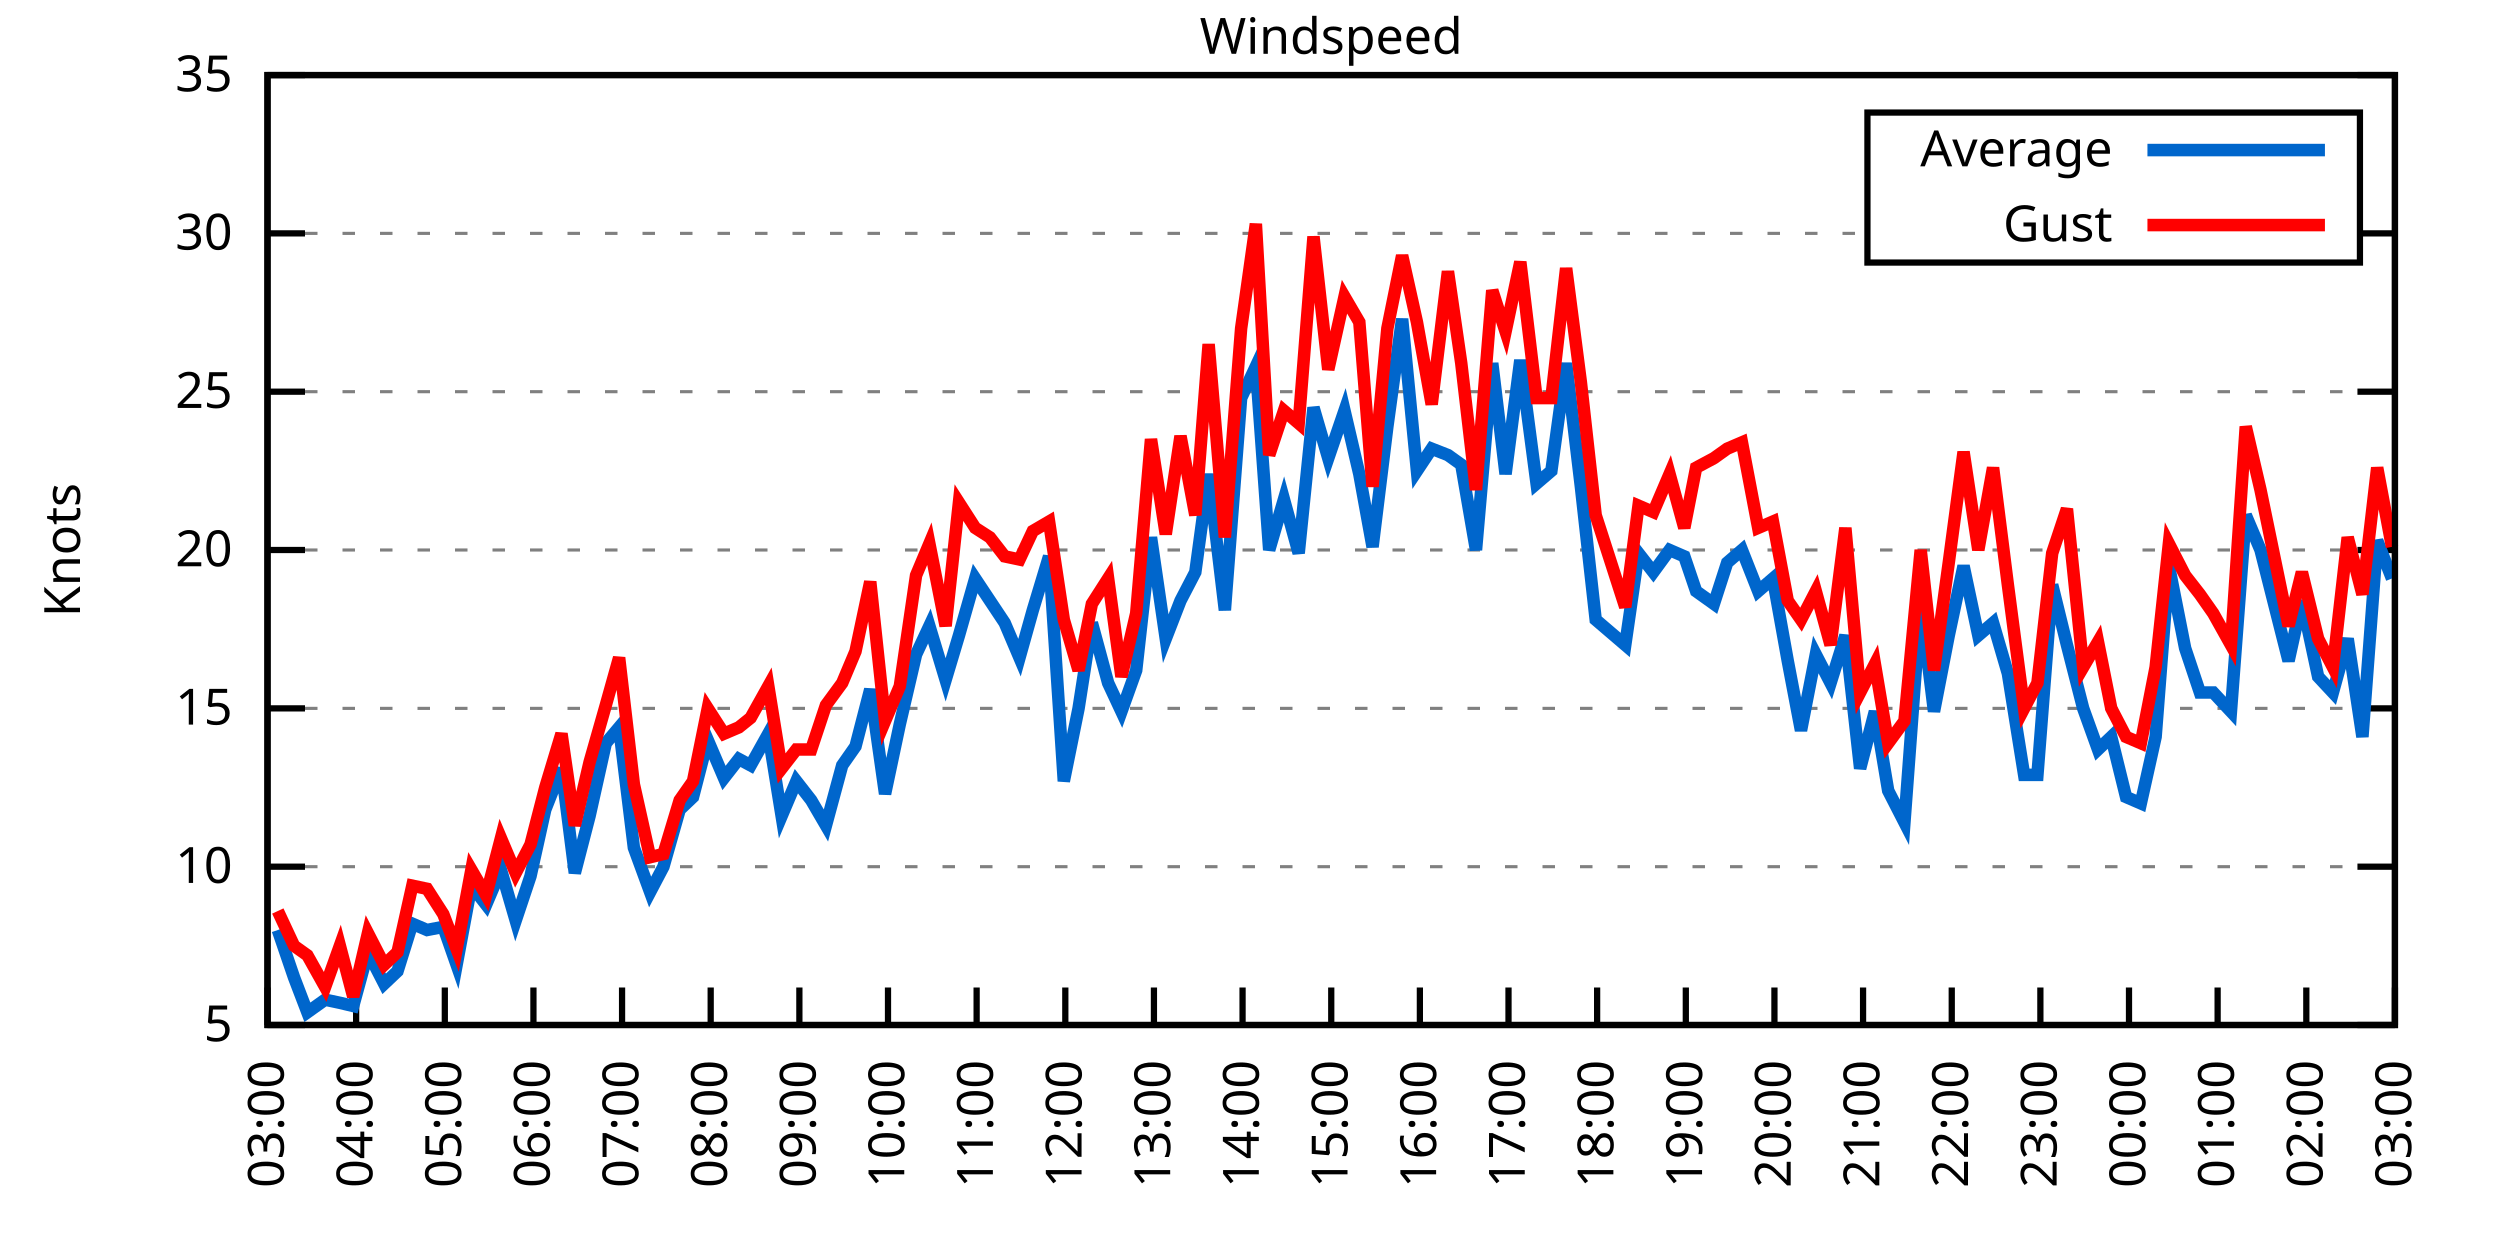
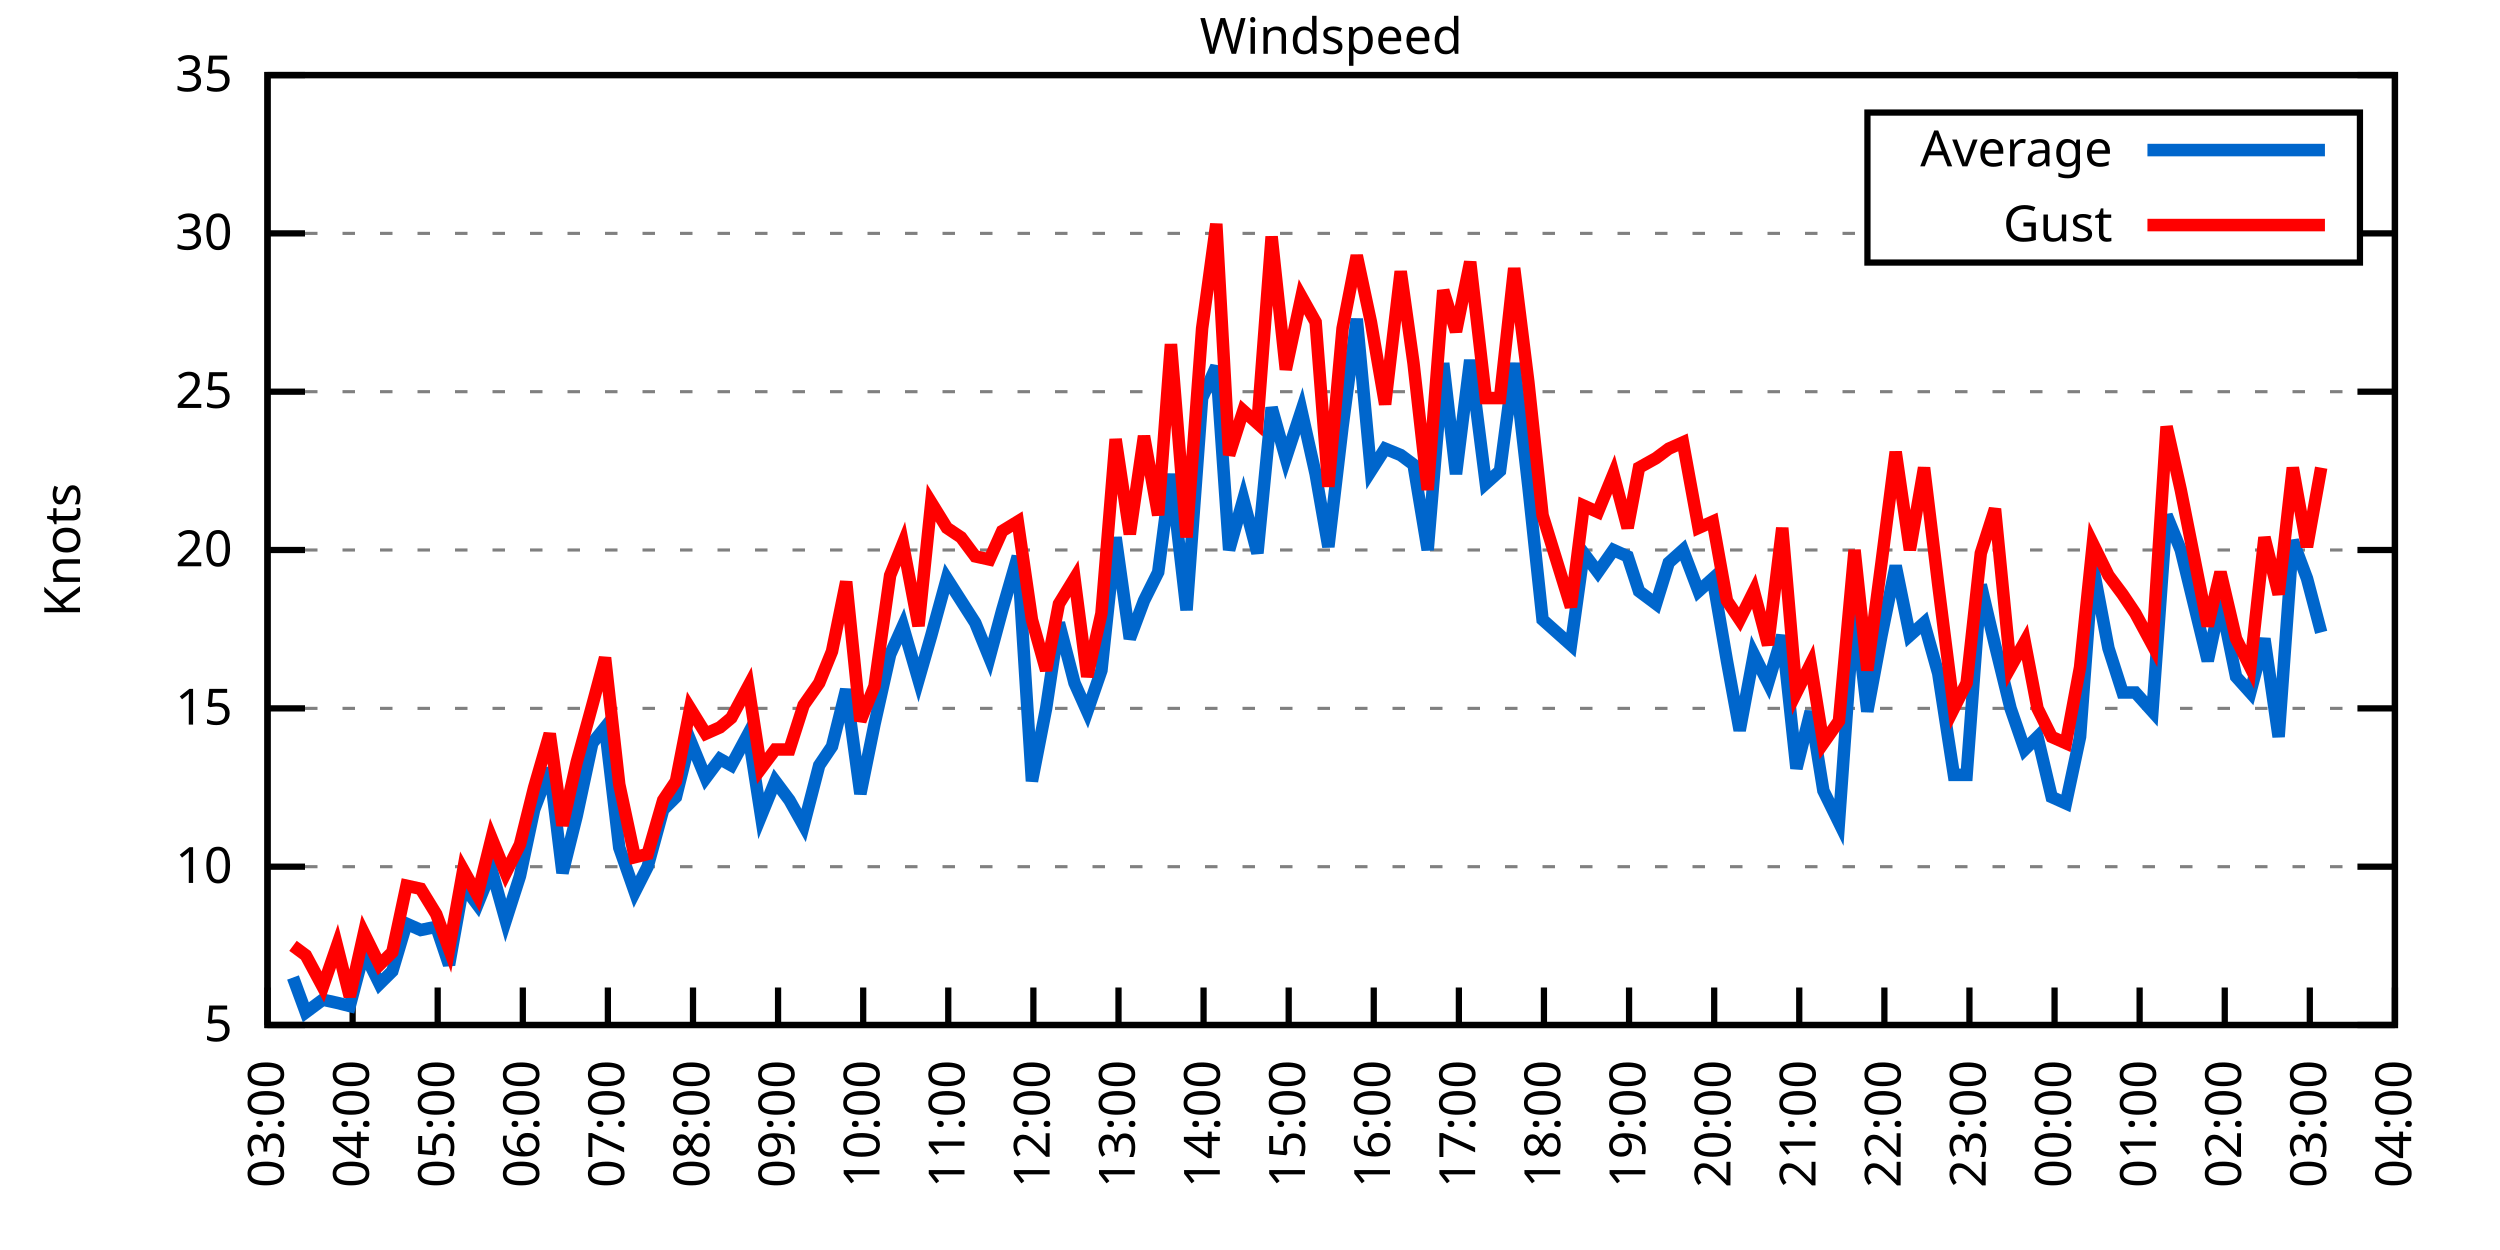
<svg xmlns="http://www.w3.org/2000/svg" xmlns:xlink="http://www.w3.org/1999/xlink" width="400" height="200" viewBox="0 0 400 200">
  <g id="gnuplot_canvas">
    <rect x="0" y="0" width="400" height="200" fill="none" />
    <defs>
      <circle id="gpDot" r="0.5" stroke-width="0.5" stroke="currentColor" />
      <path id="gpPt0" stroke-width="0.333" stroke="currentColor" d="M-1,0 h2 M0,-1 v2" />
      <path id="gpPt1" stroke-width="0.333" stroke="currentColor" d="M-1,-1 L1,1 M1,-1 L-1,1" />
      <path id="gpPt2" stroke-width="0.333" stroke="currentColor" d="M-1,0 L1,0 M0,-1 L0,1 M-1,-1 L1,1 M-1,1 L1,-1" />
      <rect id="gpPt3" stroke-width="0.333" stroke="currentColor" x="-1" y="-1" width="2" height="2" />
      <rect id="gpPt4" stroke-width="0.333" stroke="currentColor" fill="currentColor" x="-1" y="-1" width="2" height="2" />
      <circle id="gpPt5" stroke-width="0.333" stroke="currentColor" cx="0" cy="0" r="1" />
      <use xlink:href="#gpPt5" id="gpPt6" fill="currentColor" stroke="none" />
      <path id="gpPt7" stroke-width="0.333" stroke="currentColor" d="M0,-1.33 L-1.33,0.67 L1.33,0.67 z" />
      <use xlink:href="#gpPt7" id="gpPt8" fill="currentColor" stroke="none" />
      <use xlink:href="#gpPt7" id="gpPt9" stroke="currentColor" transform="rotate(180)" />
      <use xlink:href="#gpPt9" id="gpPt10" fill="currentColor" stroke="none" />
      <use xlink:href="#gpPt3" id="gpPt11" stroke="currentColor" transform="rotate(45)" />
      <use xlink:href="#gpPt11" id="gpPt12" fill="currentColor" stroke="none" />
      <path id="gpPt13" stroke-width="0.333" stroke="currentColor" d="M0,1.330 L1.265,0.411 L0.782,-1.067 L-0.782,-1.076 L-1.265,0.411 z" />
      <use xlink:href="#gpPt13" id="gpPt14" fill="currentColor" stroke="none" />
      <filter id="textbox" filterUnits="objectBoundingBox" x="0" y="0" height="1" width="1">
        <feFlood flood-color="white" flood-opacity="1" result="bgnd" />
        <feComposite in="SourceGraphic" in2="bgnd" operator="atop" />
      </filter>
      <filter id="greybox" filterUnits="objectBoundingBox" x="0" y="0" height="1" width="1">
        <feFlood flood-color="lightgrey" flood-opacity="1" result="grey" />
        <feComposite in="SourceGraphic" in2="grey" operator="atop" />
      </filter>
    </defs>
    <g fill="none" color="white" stroke="currentColor" stroke-width="1.00" stroke-linecap="butt" stroke-linejoin="miter">
</g>
    <g fill="none" color="black" stroke="currentColor" stroke-width="1.00" stroke-linecap="butt" stroke-linejoin="miter">
      <g stroke="none" shape-rendering="crispEdges">
        <polygon fill="rgb(255, 255, 255)" points="42.80,164.00 383.18,164.00 383.18,12.02 42.80,12.02 " />
      </g>
    </g>
    <g fill="none" color="black" stroke="currentColor" stroke-width="1.00" stroke-linecap="butt" stroke-linejoin="miter">
</g>
    <g fill="none" color="black" stroke="black" stroke-width="0.50" stroke-linecap="butt" stroke-linejoin="miter">
</g>
    <g fill="none" color="gray" stroke="currentColor" stroke-width="0.50" stroke-linecap="butt" stroke-linejoin="miter">
      <path stroke="gray" stroke-dasharray="2,4" class="gridline" d="M42.80,164.00 L383.19,164.00  " />
    </g>
    <g fill="none" color="gray" stroke="gray" stroke-width="1.00" stroke-linecap="butt" stroke-linejoin="miter">
</g>
    <g fill="none" color="black" stroke="currentColor" stroke-width="1.00" stroke-linecap="butt" stroke-linejoin="miter">
      <path stroke="black" d="M42.80,164.00 L48.80,164.00 M383.19,164.00 L377.19,164.00  " />
      <g transform="translate(37.20,166.60)" stroke="none" fill="black" font-family="Sans" font-size="8.00" text-anchor="end">
        <text>
          <tspan font-family="Sans"> 5</tspan>
        </text>
      </g>
    </g>
    <g fill="none" color="black" stroke="currentColor" stroke-width="1.00" stroke-linecap="butt" stroke-linejoin="miter">
</g>
    <g fill="none" color="black" stroke="black" stroke-width="0.50" stroke-linecap="butt" stroke-linejoin="miter">
</g>
    <g fill="none" color="gray" stroke="currentColor" stroke-width="0.50" stroke-linecap="butt" stroke-linejoin="miter">
      <path stroke="gray" stroke-dasharray="2,4" class="gridline" d="M42.80,138.67 L383.19,138.67  " />
    </g>
    <g fill="none" color="gray" stroke="gray" stroke-width="1.00" stroke-linecap="butt" stroke-linejoin="miter">
</g>
    <g fill="none" color="black" stroke="currentColor" stroke-width="1.00" stroke-linecap="butt" stroke-linejoin="miter">
      <path stroke="black" d="M42.80,138.67 L48.80,138.67 M383.19,138.67 L377.19,138.67  " />
      <g transform="translate(37.20,141.27)" stroke="none" fill="black" font-family="Sans" font-size="8.00" text-anchor="end">
        <text>
          <tspan font-family="Sans"> 10</tspan>
        </text>
      </g>
    </g>
    <g fill="none" color="black" stroke="currentColor" stroke-width="1.00" stroke-linecap="butt" stroke-linejoin="miter">
</g>
    <g fill="none" color="black" stroke="black" stroke-width="0.50" stroke-linecap="butt" stroke-linejoin="miter">
</g>
    <g fill="none" color="gray" stroke="currentColor" stroke-width="0.50" stroke-linecap="butt" stroke-linejoin="miter">
      <path stroke="gray" stroke-dasharray="2,4" class="gridline" d="M42.80,113.34 L383.19,113.34  " />
    </g>
    <g fill="none" color="gray" stroke="gray" stroke-width="1.00" stroke-linecap="butt" stroke-linejoin="miter">
</g>
    <g fill="none" color="black" stroke="currentColor" stroke-width="1.00" stroke-linecap="butt" stroke-linejoin="miter">
      <path stroke="black" d="M42.80,113.34 L48.80,113.34 M383.19,113.34 L377.19,113.34  " />
      <g transform="translate(37.20,115.94)" stroke="none" fill="black" font-family="Sans" font-size="8.00" text-anchor="end">
        <text>
          <tspan font-family="Sans"> 15</tspan>
        </text>
      </g>
    </g>
    <g fill="none" color="black" stroke="currentColor" stroke-width="1.00" stroke-linecap="butt" stroke-linejoin="miter">
</g>
    <g fill="none" color="black" stroke="black" stroke-width="0.50" stroke-linecap="butt" stroke-linejoin="miter">
</g>
    <g fill="none" color="gray" stroke="currentColor" stroke-width="0.50" stroke-linecap="butt" stroke-linejoin="miter">
      <path stroke="gray" stroke-dasharray="2,4" class="gridline" d="M42.80,88.00 L383.19,88.00  " />
    </g>
    <g fill="none" color="gray" stroke="gray" stroke-width="1.00" stroke-linecap="butt" stroke-linejoin="miter">
</g>
    <g fill="none" color="black" stroke="currentColor" stroke-width="1.00" stroke-linecap="butt" stroke-linejoin="miter">
      <path stroke="black" d="M42.80,88.00 L48.80,88.00 M383.19,88.00 L377.19,88.00  " />
      <g transform="translate(37.20,90.60)" stroke="none" fill="black" font-family="Sans" font-size="8.00" text-anchor="end">
        <text>
          <tspan font-family="Sans"> 20</tspan>
        </text>
      </g>
    </g>
    <g fill="none" color="black" stroke="currentColor" stroke-width="1.00" stroke-linecap="butt" stroke-linejoin="miter">
</g>
    <g fill="none" color="black" stroke="black" stroke-width="0.50" stroke-linecap="butt" stroke-linejoin="miter">
</g>
    <g fill="none" color="gray" stroke="currentColor" stroke-width="0.50" stroke-linecap="butt" stroke-linejoin="miter">
      <path stroke="gray" stroke-dasharray="2,4" class="gridline" d="M42.80,62.67 L383.19,62.67  " />
    </g>
    <g fill="none" color="gray" stroke="gray" stroke-width="1.00" stroke-linecap="butt" stroke-linejoin="miter">
</g>
    <g fill="none" color="black" stroke="currentColor" stroke-width="1.00" stroke-linecap="butt" stroke-linejoin="miter">
      <path stroke="black" d="M42.80,62.67 L48.80,62.67 M383.19,62.67 L377.19,62.67  " />
      <g transform="translate(37.20,65.27)" stroke="none" fill="black" font-family="Sans" font-size="8.00" text-anchor="end">
        <text>
          <tspan font-family="Sans"> 25</tspan>
        </text>
      </g>
    </g>
    <g fill="none" color="black" stroke="currentColor" stroke-width="1.00" stroke-linecap="butt" stroke-linejoin="miter">
</g>
    <g fill="none" color="black" stroke="black" stroke-width="0.50" stroke-linecap="butt" stroke-linejoin="miter">
</g>
    <g fill="none" color="gray" stroke="currentColor" stroke-width="0.50" stroke-linecap="butt" stroke-linejoin="miter">
      <path stroke="gray" stroke-dasharray="2,4" class="gridline" d="M42.80,37.34 L298.79,37.34 M377.59,37.34 L383.19,37.34  " />
    </g>
    <g fill="none" color="gray" stroke="gray" stroke-width="1.00" stroke-linecap="butt" stroke-linejoin="miter">
</g>
    <g fill="none" color="black" stroke="currentColor" stroke-width="1.00" stroke-linecap="butt" stroke-linejoin="miter">
      <path stroke="black" d="M42.80,37.34 L48.80,37.34 M383.19,37.34 L377.19,37.34  " />
      <g transform="translate(37.20,39.94)" stroke="none" fill="black" font-family="Sans" font-size="8.00" text-anchor="end">
        <text>
          <tspan font-family="Sans"> 30</tspan>
        </text>
      </g>
    </g>
    <g fill="none" color="black" stroke="currentColor" stroke-width="1.00" stroke-linecap="butt" stroke-linejoin="miter">
</g>
    <g fill="none" color="black" stroke="black" stroke-width="0.50" stroke-linecap="butt" stroke-linejoin="miter">
</g>
    <g fill="none" color="gray" stroke="currentColor" stroke-width="0.50" stroke-linecap="butt" stroke-linejoin="miter">
      <path stroke="gray" stroke-dasharray="2,4" class="gridline" d="M42.80,12.01 L383.19,12.01  " />
    </g>
    <g fill="none" color="gray" stroke="gray" stroke-width="1.00" stroke-linecap="butt" stroke-linejoin="miter">
</g>
    <g fill="none" color="black" stroke="currentColor" stroke-width="1.00" stroke-linecap="butt" stroke-linejoin="miter">
      <path stroke="black" d="M42.80,12.01 L48.80,12.01 M383.19,12.01 L377.19,12.01  " />
      <g transform="translate(37.20,14.61)" stroke="none" fill="black" font-family="Sans" font-size="8.00" text-anchor="end">
        <text>
          <tspan font-family="Sans"> 35</tspan>
        </text>
      </g>
    </g>
    <g fill="none" color="black" stroke="currentColor" stroke-width="1.00" stroke-linecap="butt" stroke-linejoin="miter">
      <path stroke="black" d="M42.80,164.00 L42.80,158.00  " />
      <g transform="translate(45.40,169.60) rotate(270.00)" stroke="none" fill="black" font-family="Sans" font-size="8.00" text-anchor="end">
        <text>
          <tspan font-family="Sans">03:00</tspan>
        </text>
      </g>
    </g>
    <g fill="none" color="black" stroke="currentColor" stroke-width="1.00" stroke-linecap="butt" stroke-linejoin="miter">
-       <path stroke="black" d="M56.98,164.00 L56.98,158.00  " />
-       <g transform="translate(59.58,169.60) rotate(270.00)" stroke="none" fill="black" font-family="Sans" font-size="8.00" text-anchor="end">
+       <path stroke="black" d="M56.42,164.00 L56.42,158.00  " />
+       <g transform="translate(59.02,169.60) rotate(270.00)" stroke="none" fill="black" font-family="Sans" font-size="8.00" text-anchor="end">
        <text>
          <tspan font-family="Sans">04:00</tspan>
        </text>
      </g>
    </g>
    <g fill="none" color="black" stroke="currentColor" stroke-width="1.00" stroke-linecap="butt" stroke-linejoin="miter">
-       <path stroke="black" d="M71.17,164.00 L71.17,158.00  " />
-       <g transform="translate(73.77,169.60) rotate(270.00)" stroke="none" fill="black" font-family="Sans" font-size="8.00" text-anchor="end">
+       <path stroke="black" d="M70.03,164.00 L70.03,158.00  " />
+       <g transform="translate(72.63,169.60) rotate(270.00)" stroke="none" fill="black" font-family="Sans" font-size="8.00" text-anchor="end">
        <text>
          <tspan font-family="Sans">05:00</tspan>
        </text>
      </g>
    </g>
    <g fill="none" color="black" stroke="currentColor" stroke-width="1.00" stroke-linecap="butt" stroke-linejoin="miter">
-       <path stroke="black" d="M85.35,164.00 L85.35,158.00  " />
-       <g transform="translate(87.95,169.60) rotate(270.00)" stroke="none" fill="black" font-family="Sans" font-size="8.00" text-anchor="end">
+       <path stroke="black" d="M83.65,164.00 L83.65,158.00  " />
+       <g transform="translate(86.25,169.60) rotate(270.00)" stroke="none" fill="black" font-family="Sans" font-size="8.00" text-anchor="end">
        <text>
          <tspan font-family="Sans">06:00</tspan>
        </text>
      </g>
    </g>
    <g fill="none" color="black" stroke="currentColor" stroke-width="1.00" stroke-linecap="butt" stroke-linejoin="miter">
-       <path stroke="black" d="M99.53,164.00 L99.53,158.00  " />
-       <g transform="translate(102.13,169.60) rotate(270.00)" stroke="none" fill="black" font-family="Sans" font-size="8.00" text-anchor="end">
+       <path stroke="black" d="M97.26,164.00 L97.26,158.00  " />
+       <g transform="translate(99.86,169.60) rotate(270.00)" stroke="none" fill="black" font-family="Sans" font-size="8.00" text-anchor="end">
        <text>
          <tspan font-family="Sans">07:00</tspan>
        </text>
      </g>
    </g>
    <g fill="none" color="black" stroke="currentColor" stroke-width="1.00" stroke-linecap="butt" stroke-linejoin="miter">
-       <path stroke="black" d="M113.71,164.00 L113.71,158.00  " />
-       <g transform="translate(116.31,169.60) rotate(270.00)" stroke="none" fill="black" font-family="Sans" font-size="8.00" text-anchor="end">
+       <path stroke="black" d="M110.88,164.00 L110.88,158.00  " />
+       <g transform="translate(113.48,169.60) rotate(270.00)" stroke="none" fill="black" font-family="Sans" font-size="8.00" text-anchor="end">
        <text>
          <tspan font-family="Sans">08:00</tspan>
        </text>
      </g>
    </g>
    <g fill="none" color="black" stroke="currentColor" stroke-width="1.00" stroke-linecap="butt" stroke-linejoin="miter">
-       <path stroke="black" d="M127.90,164.00 L127.90,158.00  " />
-       <g transform="translate(130.50,169.60) rotate(270.00)" stroke="none" fill="black" font-family="Sans" font-size="8.00" text-anchor="end">
+       <path stroke="black" d="M124.49,164.00 L124.49,158.00  " />
+       <g transform="translate(127.09,169.60) rotate(270.00)" stroke="none" fill="black" font-family="Sans" font-size="8.00" text-anchor="end">
        <text>
          <tspan font-family="Sans">09:00</tspan>
        </text>
      </g>
    </g>
    <g fill="none" color="black" stroke="currentColor" stroke-width="1.00" stroke-linecap="butt" stroke-linejoin="miter">
-       <path stroke="black" d="M142.08,164.00 L142.08,158.00  " />
-       <g transform="translate(144.68,169.60) rotate(270.00)" stroke="none" fill="black" font-family="Sans" font-size="8.00" text-anchor="end">
+       <path stroke="black" d="M138.11,164.00 L138.11,158.00  " />
+       <g transform="translate(140.71,169.60) rotate(270.00)" stroke="none" fill="black" font-family="Sans" font-size="8.00" text-anchor="end">
        <text>
          <tspan font-family="Sans">10:00</tspan>
        </text>
      </g>
    </g>
    <g fill="none" color="black" stroke="currentColor" stroke-width="1.00" stroke-linecap="butt" stroke-linejoin="miter">
-       <path stroke="black" d="M156.26,164.00 L156.26,158.00  " />
-       <g transform="translate(158.86,169.60) rotate(270.00)" stroke="none" fill="black" font-family="Sans" font-size="8.00" text-anchor="end">
+       <path stroke="black" d="M151.72,164.00 L151.72,158.00  " />
+       <g transform="translate(154.32,169.60) rotate(270.00)" stroke="none" fill="black" font-family="Sans" font-size="8.00" text-anchor="end">
        <text>
          <tspan font-family="Sans">11:00</tspan>
        </text>
      </g>
    </g>
    <g fill="none" color="black" stroke="currentColor" stroke-width="1.00" stroke-linecap="butt" stroke-linejoin="miter">
-       <path stroke="black" d="M170.45,164.00 L170.45,158.00  " />
-       <g transform="translate(173.05,169.60) rotate(270.00)" stroke="none" fill="black" font-family="Sans" font-size="8.00" text-anchor="end">
+       <path stroke="black" d="M165.34,164.00 L165.34,158.00  " />
+       <g transform="translate(167.94,169.60) rotate(270.00)" stroke="none" fill="black" font-family="Sans" font-size="8.00" text-anchor="end">
        <text>
          <tspan font-family="Sans">12:00</tspan>
        </text>
      </g>
    </g>
    <g fill="none" color="black" stroke="currentColor" stroke-width="1.00" stroke-linecap="butt" stroke-linejoin="miter">
-       <path stroke="black" d="M184.63,164.00 L184.63,158.00  " />
-       <g transform="translate(187.23,169.60) rotate(270.00)" stroke="none" fill="black" font-family="Sans" font-size="8.00" text-anchor="end">
+       <path stroke="black" d="M178.96,164.00 L178.96,158.00  " />
+       <g transform="translate(181.56,169.60) rotate(270.00)" stroke="none" fill="black" font-family="Sans" font-size="8.00" text-anchor="end">
        <text>
          <tspan font-family="Sans">13:00</tspan>
        </text>
      </g>
    </g>
    <g fill="none" color="black" stroke="currentColor" stroke-width="1.00" stroke-linecap="butt" stroke-linejoin="miter">
-       <path stroke="black" d="M198.81,164.00 L198.81,158.00  " />
-       <g transform="translate(201.41,169.60) rotate(270.00)" stroke="none" fill="black" font-family="Sans" font-size="8.00" text-anchor="end">
+       <path stroke="black" d="M192.57,164.00 L192.57,158.00  " />
+       <g transform="translate(195.17,169.60) rotate(270.00)" stroke="none" fill="black" font-family="Sans" font-size="8.00" text-anchor="end">
        <text>
          <tspan font-family="Sans">14:00</tspan>
        </text>
      </g>
    </g>
    <g fill="none" color="black" stroke="currentColor" stroke-width="1.00" stroke-linecap="butt" stroke-linejoin="miter">
-       <path stroke="black" d="M213.00,164.00 L213.00,158.00  " />
-       <g transform="translate(215.60,169.60) rotate(270.00)" stroke="none" fill="black" font-family="Sans" font-size="8.00" text-anchor="end">
+       <path stroke="black" d="M206.19,164.00 L206.19,158.00  " />
+       <g transform="translate(208.79,169.60) rotate(270.00)" stroke="none" fill="black" font-family="Sans" font-size="8.00" text-anchor="end">
        <text>
          <tspan font-family="Sans">15:00</tspan>
        </text>
      </g>
    </g>
    <g fill="none" color="black" stroke="currentColor" stroke-width="1.00" stroke-linecap="butt" stroke-linejoin="miter">
-       <path stroke="black" d="M227.18,164.00 L227.18,158.00  " />
-       <g transform="translate(229.78,169.60) rotate(270.00)" stroke="none" fill="black" font-family="Sans" font-size="8.00" text-anchor="end">
+       <path stroke="black" d="M219.80,164.00 L219.80,158.00  " />
+       <g transform="translate(222.40,169.60) rotate(270.00)" stroke="none" fill="black" font-family="Sans" font-size="8.00" text-anchor="end">
        <text>
          <tspan font-family="Sans">16:00</tspan>
        </text>
      </g>
    </g>
    <g fill="none" color="black" stroke="currentColor" stroke-width="1.00" stroke-linecap="butt" stroke-linejoin="miter">
-       <path stroke="black" d="M241.36,164.00 L241.36,158.00  " />
-       <g transform="translate(243.96,169.60) rotate(270.00)" stroke="none" fill="black" font-family="Sans" font-size="8.00" text-anchor="end">
+       <path stroke="black" d="M233.42,164.00 L233.42,158.00  " />
+       <g transform="translate(236.02,169.60) rotate(270.00)" stroke="none" fill="black" font-family="Sans" font-size="8.00" text-anchor="end">
        <text>
          <tspan font-family="Sans">17:00</tspan>
        </text>
      </g>
    </g>
    <g fill="none" color="black" stroke="currentColor" stroke-width="1.00" stroke-linecap="butt" stroke-linejoin="miter">
-       <path stroke="black" d="M255.54,164.00 L255.54,158.00  " />
-       <g transform="translate(258.14,169.60) rotate(270.00)" stroke="none" fill="black" font-family="Sans" font-size="8.00" text-anchor="end">
+       <path stroke="black" d="M247.03,164.00 L247.03,158.00  " />
+       <g transform="translate(249.63,169.60) rotate(270.00)" stroke="none" fill="black" font-family="Sans" font-size="8.00" text-anchor="end">
        <text>
          <tspan font-family="Sans">18:00</tspan>
        </text>
      </g>
    </g>
    <g fill="none" color="black" stroke="currentColor" stroke-width="1.00" stroke-linecap="butt" stroke-linejoin="miter">
-       <path stroke="black" d="M269.73,164.00 L269.73,158.00  " />
-       <g transform="translate(272.33,169.60) rotate(270.00)" stroke="none" fill="black" font-family="Sans" font-size="8.00" text-anchor="end">
+       <path stroke="black" d="M260.65,164.00 L260.65,158.00  " />
+       <g transform="translate(263.25,169.60) rotate(270.00)" stroke="none" fill="black" font-family="Sans" font-size="8.00" text-anchor="end">
        <text>
          <tspan font-family="Sans">19:00</tspan>
        </text>
      </g>
    </g>
    <g fill="none" color="black" stroke="currentColor" stroke-width="1.00" stroke-linecap="butt" stroke-linejoin="miter">
-       <path stroke="black" d="M283.91,164.00 L283.91,158.00  " />
-       <g transform="translate(286.51,169.60) rotate(270.00)" stroke="none" fill="black" font-family="Sans" font-size="8.00" text-anchor="end">
+       <path stroke="black" d="M274.27,164.00 L274.27,158.00  " />
+       <g transform="translate(276.87,169.60) rotate(270.00)" stroke="none" fill="black" font-family="Sans" font-size="8.00" text-anchor="end">
        <text>
          <tspan font-family="Sans">20:00</tspan>
        </text>
      </g>
    </g>
    <g fill="none" color="black" stroke="currentColor" stroke-width="1.00" stroke-linecap="butt" stroke-linejoin="miter">
-       <path stroke="black" d="M298.09,164.00 L298.09,158.00  " />
-       <g transform="translate(300.69,169.60) rotate(270.00)" stroke="none" fill="black" font-family="Sans" font-size="8.00" text-anchor="end">
+       <path stroke="black" d="M287.88,164.00 L287.88,158.00  " />
+       <g transform="translate(290.48,169.60) rotate(270.00)" stroke="none" fill="black" font-family="Sans" font-size="8.00" text-anchor="end">
        <text>
          <tspan font-family="Sans">21:00</tspan>
        </text>
      </g>
    </g>
    <g fill="none" color="black" stroke="currentColor" stroke-width="1.00" stroke-linecap="butt" stroke-linejoin="miter">
-       <path stroke="black" d="M312.28,164.00 L312.28,158.00  " />
-       <g transform="translate(314.88,169.60) rotate(270.00)" stroke="none" fill="black" font-family="Sans" font-size="8.00" text-anchor="end">
+       <path stroke="black" d="M301.50,164.00 L301.50,158.00  " />
+       <g transform="translate(304.10,169.60) rotate(270.00)" stroke="none" fill="black" font-family="Sans" font-size="8.00" text-anchor="end">
        <text>
          <tspan font-family="Sans">22:00</tspan>
        </text>
      </g>
    </g>
    <g fill="none" color="black" stroke="currentColor" stroke-width="1.00" stroke-linecap="butt" stroke-linejoin="miter">
-       <path stroke="black" d="M326.46,164.00 L326.46,158.00  " />
-       <g transform="translate(329.06,169.60) rotate(270.00)" stroke="none" fill="black" font-family="Sans" font-size="8.00" text-anchor="end">
+       <path stroke="black" d="M315.11,164.00 L315.11,158.00  " />
+       <g transform="translate(317.71,169.60) rotate(270.00)" stroke="none" fill="black" font-family="Sans" font-size="8.00" text-anchor="end">
        <text>
          <tspan font-family="Sans">23:00</tspan>
        </text>
      </g>
    </g>
    <g fill="none" color="black" stroke="currentColor" stroke-width="1.00" stroke-linecap="butt" stroke-linejoin="miter">
-       <path stroke="black" d="M340.64,164.00 L340.64,158.00  " />
-       <g transform="translate(343.24,169.60) rotate(270.00)" stroke="none" fill="black" font-family="Sans" font-size="8.00" text-anchor="end">
+       <path stroke="black" d="M328.73,164.00 L328.73,158.00  " />
+       <g transform="translate(331.33,169.60) rotate(270.00)" stroke="none" fill="black" font-family="Sans" font-size="8.00" text-anchor="end">
        <text>
          <tspan font-family="Sans">00:00</tspan>
        </text>
      </g>
    </g>
    <g fill="none" color="black" stroke="currentColor" stroke-width="1.00" stroke-linecap="butt" stroke-linejoin="miter">
-       <path stroke="black" d="M354.82,164.00 L354.82,158.00  " />
-       <g transform="translate(357.42,169.60) rotate(270.00)" stroke="none" fill="black" font-family="Sans" font-size="8.00" text-anchor="end">
+       <path stroke="black" d="M342.34,164.00 L342.34,158.00  " />
+       <g transform="translate(344.94,169.60) rotate(270.00)" stroke="none" fill="black" font-family="Sans" font-size="8.00" text-anchor="end">
        <text>
          <tspan font-family="Sans">01:00</tspan>
        </text>
      </g>
    </g>
    <g fill="none" color="black" stroke="currentColor" stroke-width="1.00" stroke-linecap="butt" stroke-linejoin="miter">
-       <path stroke="black" d="M369.01,164.00 L369.01,158.00  " />
-       <g transform="translate(371.61,169.60) rotate(270.00)" stroke="none" fill="black" font-family="Sans" font-size="8.00" text-anchor="end">
+       <path stroke="black" d="M355.96,164.00 L355.96,158.00  " />
+       <g transform="translate(358.56,169.60) rotate(270.00)" stroke="none" fill="black" font-family="Sans" font-size="8.00" text-anchor="end">
        <text>
          <tspan font-family="Sans">02:00</tspan>
+         </text>
+       </g>
+     </g>
+     <g fill="none" color="black" stroke="currentColor" stroke-width="1.00" stroke-linecap="butt" stroke-linejoin="miter">
+       <path stroke="black" d="M369.57,164.00 L369.57,158.00  " />
+       <g transform="translate(372.17,169.60) rotate(270.00)" stroke="none" fill="black" font-family="Sans" font-size="8.00" text-anchor="end">
+         <text>
+           <tspan font-family="Sans">03:00</tspan>
        </text>
      </g>
    </g>
    <g fill="none" color="black" stroke="currentColor" stroke-width="1.00" stroke-linecap="butt" stroke-linejoin="miter">
      <path stroke="black" d="M383.19,164.00 L383.19,158.00  " />
      <g transform="translate(385.79,169.60) rotate(270.00)" stroke="none" fill="black" font-family="Sans" font-size="8.00" text-anchor="end">
        <text>
-           <tspan font-family="Sans">03:00</tspan>
+           <tspan font-family="Sans">04:00</tspan>
        </text>
      </g>
    </g>
    <g fill="none" color="black" stroke="currentColor" stroke-width="1.00" stroke-linecap="butt" stroke-linejoin="miter">
</g>
    <g fill="none" color="black" stroke="currentColor" stroke-width="1.00" stroke-linecap="butt" stroke-linejoin="miter">
      <path stroke="black" d="M42.80,12.01 L42.80,164.00 L383.19,164.00 L383.19,12.01 L42.80,12.01 Z  " />
    </g>
    <g fill="none" color="black" stroke="currentColor" stroke-width="1.00" stroke-linecap="butt" stroke-linejoin="miter">
</g>
    <g fill="none" color="black" stroke="currentColor" stroke-width="1.00" stroke-linecap="butt" stroke-linejoin="miter">
      <path stroke="black" d="M298.79,42.01 L298.79,18.01 L377.59,18.01 L377.59,42.01 L298.79,42.01 Z  " />
    </g>
    <g id="Windspeed_plot_1">
      <g fill="none" color="white" stroke="black" stroke-width="2.00" stroke-linecap="butt" stroke-linejoin="miter">
</g>
      <g fill="none" color="black" stroke="currentColor" stroke-width="2.00" stroke-linecap="butt" stroke-linejoin="miter">
        <g transform="translate(337.99,26.61)" stroke="none" fill="black" font-family="Sans" font-size="8.00" text-anchor="end">
          <text>
            <tspan font-family="Sans">Average</tspan>
          </text>
        </g>
      </g>
      <g fill="none" color="black" stroke="currentColor" stroke-width="2.00" stroke-linecap="butt" stroke-linejoin="miter">
-         <path stroke="rgb(  0, 102, 204)" d="M343.59,24.01 L371.99,24.01 M44.45,148.80 L47.05,156.40 L49.18,161.97 L52.02,159.95 L54.38,160.45 L56.51,160.96   L58.87,152.35 L61.47,157.41 L63.60,155.39 L65.97,147.79 L68.33,148.80 L70.93,148.29 L73.06,154.37 L75.42,141.71   L77.78,144.75 L80.15,139.17 L82.51,147.28 L84.88,140.19 L87.24,129.55 L89.84,122.96 L91.97,139.68 L94.33,130.56   L96.93,118.91 L99.06,116.38 L101.42,135.63 L104.02,142.72 L106.15,138.67 L108.75,129.55 L110.88,127.52 L113.24,118.40   L115.84,124.48 L118.21,121.44 L120.10,122.46 L122.93,117.39 L125.06,130.56 L127.42,124.99 L129.79,128.03 L132.15,132.08   L134.75,122.46 L136.88,119.42 L139.24,110.30 L141.61,127.02 L143.97,115.87 L146.57,104.72 L148.70,100.16 L151.30,108.78   L153.43,101.68 L156.03,92.56 L158.39,96.11 L160.75,99.66 L163.12,105.23 L165.25,97.63 L167.85,89.02 L170.21,124.99   L172.57,113.34 L174.70,99.66 L177.30,109.28 L179.43,113.84 L181.79,107.26 L184.16,85.98 L186.52,102.19 L188.88,96.11   L191.25,91.55 L193.38,75.85 L195.98,97.63 L198.58,63.69 L200.94,58.62 L203.07,88.00 L205.43,79.90 L207.79,88.51   L210.16,65.21 L212.52,73.31 L215.12,65.71 L217.49,75.85 L219.61,87.50 L221.98,68.25 L224.34,51.02 L226.71,75.34   L229.07,71.79 L231.67,72.81 L233.80,74.33 L236.16,88.00 L238.76,58.11 L240.89,75.85 L243.25,57.61 L245.85,77.37   L248.22,75.34 L250.58,58.11 L252.94,77.87 L255.31,99.15 L260.04,103.20 L262.16,88.51 L264.53,91.55 L267.13,88.00   L269.49,89.02 L271.38,94.59 L274.22,96.62 L276.35,90.03 L278.71,88.00 L281.31,94.59 L283.67,92.56 L286.04,105.74   L288.16,116.88 L290.53,104.72 L292.89,109.28 L295.26,101.68 L297.62,122.96 L299.98,113.84 L302.11,126.51 L304.71,131.58   L307.31,96.62 L309.44,113.84 L311.80,101.68 L314.17,90.54 L316.53,101.68 L318.89,99.66 L321.26,107.76 L323.86,123.98   L325.99,123.98 L328.35,93.58 L330.71,103.20 L333.31,113.34 L335.68,119.92 L337.80,117.90 L340.17,127.52 L342.53,128.54   L344.90,117.90 L347.02,90.54 L349.62,103.71 L351.99,110.80 L354.12,110.80 L356.95,113.84 L359.32,82.43 L361.68,88.00   L366.17,105.74 L368.30,96.11 L370.90,108.27 L373.26,110.80 L375.63,102.19 L377.99,117.90 L380.35,86.49 L382.72,92.56    " />
+         <path stroke="rgb(  0, 102, 204)" d="M343.59,24.01 L371.99,24.01 M46.88,156.40 L48.93,161.97 L51.65,159.95 L53.92,160.45 L55.96,160.96 L58.23,152.35   L60.73,157.41 L62.77,155.39 L65.04,147.79 L67.31,148.80 L69.80,148.29 L71.85,154.37 L74.12,141.71 L76.39,144.75   L78.65,139.17 L80.92,147.28 L83.19,140.19 L85.46,129.55 L87.96,122.96 L90.00,139.68 L92.27,130.56 L94.77,118.91   L96.81,116.38 L99.08,135.63 L101.57,142.72 L103.62,138.67 L106.11,129.55 L108.15,127.52 L110.42,118.40 L112.92,124.48   L115.19,121.44 L117.01,122.46 L119.73,117.39 L121.77,130.56 L124.04,124.99 L126.31,128.03 L128.58,132.08 L131.07,122.46   L133.12,119.42 L135.39,110.30 L137.66,127.02 L139.92,115.87 L142.42,104.72 L144.46,100.16 L146.96,108.78 L149.00,101.68   L151.50,92.56 L153.77,96.11 L156.04,99.66 L158.31,105.23 L160.35,97.63 L162.84,89.02 L165.11,124.99 L167.38,113.34   L169.43,99.66 L171.92,109.28 L173.96,113.84 L176.23,107.26 L178.50,85.98 L180.77,102.19 L183.04,96.11 L185.31,91.55   L187.35,75.85 L189.85,97.63 L192.34,63.69 L194.61,58.62 L196.66,88.00 L198.93,79.90 L201.19,88.51 L203.46,65.21   L205.73,73.31 L208.23,65.71 L210.50,75.85 L212.54,87.50 L214.81,68.25 L217.08,51.02 L219.35,75.34 L221.62,71.79   L224.11,72.81 L226.16,74.33 L228.43,88.00 L230.92,58.11 L232.96,75.85 L235.23,57.61 L237.73,77.37 L240.00,75.34   L242.27,58.11 L244.54,77.87 L246.81,99.15 L251.35,103.20 L253.39,88.51 L255.66,91.55 L258.15,88.00 L260.42,89.02   L262.24,94.59 L264.96,96.62 L267.00,90.03 L269.27,88.00 L271.77,94.59 L274.04,92.56 L276.31,105.74 L278.35,116.88   L280.62,104.72 L282.89,109.28 L285.16,101.68 L287.43,122.96 L289.70,113.84 L291.74,126.51 L294.23,131.58 L296.73,96.62   L298.77,113.84 L301.04,101.68 L303.31,90.54 L305.58,101.68 L307.85,99.66 L310.12,107.76 L312.62,123.98 L314.66,123.98   L316.93,93.58 L319.20,103.20 L321.69,113.34 L323.96,119.92 L326.00,117.90 L328.27,127.52 L330.54,128.54 L332.81,117.90   L334.85,90.54 L337.35,103.71 L339.62,110.80 L341.66,110.80 L344.39,113.84 L346.65,82.43 L348.92,88.00 L353.24,105.74   L355.28,96.11 L357.77,108.27 L360.04,110.80 L362.31,102.19 L364.58,117.90 L366.85,86.49 L369.12,92.56 L371.39,101.18    " />
      </g>
    </g>
    <g id="Windspeed_plot_2">
      <g fill="none" color="black" stroke="currentColor" stroke-width="2.00" stroke-linecap="butt" stroke-linejoin="miter">
        <g transform="translate(337.99,38.61)" stroke="none" fill="black" font-family="Sans" font-size="8.00" text-anchor="end">
          <text>
            <tspan font-family="Sans">Gust</tspan>
          </text>
        </g>
      </g>
      <g fill="none" color="black" stroke="currentColor" stroke-width="2.00" stroke-linecap="butt" stroke-linejoin="miter">
-         <path stroke="rgb(255,   0,   0)" d="M343.59,36.01 L371.99,36.01 M44.45,145.76 L47.05,151.33 L49.18,152.85 L52.02,157.92 L54.38,151.33 L56.51,159.44   L58.87,149.31 L61.47,154.37 L63.60,152.35 L65.97,141.71 L68.33,142.21 L70.93,146.27 L73.06,151.84 L75.42,139.17   L77.78,143.23 L80.15,134.11 L82.51,139.68 L84.88,135.12 L87.24,126.00 L89.84,117.39 L91.97,132.08 L94.33,121.95   L96.93,112.83 L99.06,105.23 L101.42,125.50 L104.02,137.15 L106.15,136.64 L108.75,128.03 L110.88,124.99 L113.24,113.34   L115.84,117.39 L118.21,116.38 L120.10,114.86 L122.93,109.79 L125.06,122.96 L127.42,119.92 L129.79,119.92 L132.15,112.83   L134.75,109.28 L136.88,104.22 L139.24,93.07 L141.61,115.36 L143.97,109.79 L146.57,92.06 L148.70,86.99 L151.30,100.16   L153.43,80.41 L156.03,84.46 L158.39,85.98 L160.75,89.02 L163.12,89.52 L165.25,84.97 L167.85,83.45 L170.21,99.15   L172.57,107.26 L174.70,96.62 L177.30,92.56 L179.43,108.27 L181.79,98.14 L184.16,70.27 L186.52,85.47 L188.88,69.77   L191.25,82.43 L193.38,55.07 L195.98,85.98 L198.58,52.54 L200.94,35.82 L203.07,72.81 L205.43,65.71 L207.79,67.74   L210.16,37.85 L212.52,59.13 L215.12,47.47 L217.49,51.53 L219.61,77.87 L221.98,52.54 L224.34,40.89 L226.71,51.53   L229.07,64.70 L231.67,43.42 L233.80,58.11 L236.16,78.38 L238.76,46.46 L240.89,53.05 L243.25,41.90 L245.85,63.69   L248.22,63.69 L250.58,42.91 L252.94,61.15 L255.31,82.43 L260.04,97.12 L262.16,80.91 L264.53,81.93 L267.13,75.85   L269.49,84.46 L271.38,74.83 L274.22,73.31 L276.35,71.79 L278.71,70.78 L281.31,84.46 L283.67,83.45 L286.04,96.11   L288.16,99.15 L290.53,94.59 L292.89,103.20 L295.26,84.46 L297.62,110.80 L299.98,106.24 L302.11,118.91 L304.71,115.36   L307.31,88.00 L309.44,107.26 L311.80,90.03 L314.17,72.30 L316.53,88.00 L318.89,74.83 L321.26,93.58 L323.86,113.34   L325.99,109.28 L328.35,88.51 L330.71,81.42 L333.31,106.75 L335.68,102.70 L337.80,113.34 L340.17,117.90 L342.53,118.91   L344.90,106.75 L347.02,86.99 L349.62,92.06 L351.99,95.10 L354.12,98.14 L356.95,103.20 L359.32,68.25 L361.68,78.38   L366.17,100.16 L368.30,91.55 L370.90,102.19 L373.26,106.75 L375.63,85.98 L377.99,95.10 L380.35,74.83 L382.72,87.50    " />
+         <path stroke="rgb(255,   0,   0)" d="M343.59,36.01 L371.99,36.01 M46.88,151.33 L48.93,152.85 L51.65,157.92 L53.92,151.33 L55.96,159.44 L58.23,149.31   L60.73,154.37 L62.77,152.35 L65.04,141.71 L67.31,142.21 L69.80,146.27 L71.85,151.84 L74.12,139.17 L76.39,143.23   L78.65,134.11 L80.92,139.68 L83.19,135.12 L85.46,126.00 L87.96,117.39 L90.00,132.08 L92.27,121.95 L94.77,112.83   L96.81,105.23 L99.08,125.50 L101.57,137.15 L103.62,136.64 L106.11,128.03 L108.15,124.99 L110.42,113.34 L112.92,117.39   L115.19,116.38 L117.01,114.86 L119.73,109.79 L121.77,122.96 L124.04,119.92 L126.31,119.92 L128.58,112.83 L131.07,109.28   L133.12,104.22 L135.39,93.07 L137.66,115.36 L139.92,109.79 L142.42,92.06 L144.46,86.99 L146.96,100.16 L149.00,80.41   L151.50,84.46 L153.77,85.98 L156.04,89.02 L158.31,89.52 L160.35,84.97 L162.84,83.45 L165.11,99.15 L167.38,107.26   L169.43,96.62 L171.92,92.56 L173.96,108.27 L176.23,98.14 L178.50,70.27 L180.77,85.47 L183.04,69.77 L185.31,82.43   L187.35,55.07 L189.85,85.98 L192.34,52.54 L194.61,35.82 L196.66,72.81 L198.93,65.71 L201.19,67.74 L203.46,37.85   L205.73,59.13 L208.23,47.47 L210.50,51.53 L212.54,77.87 L214.81,52.54 L217.08,40.89 L219.35,51.53 L221.62,64.70   L224.11,43.42 L226.16,58.11 L228.43,78.38 L230.92,46.46 L232.96,53.05 L235.23,41.90 L237.73,63.69 L240.00,63.69   L242.27,42.91 L244.54,61.15 L246.81,82.43 L251.35,97.12 L253.39,80.91 L255.66,81.93 L258.15,75.85 L260.42,84.46   L262.24,74.83 L264.96,73.31 L267.00,71.79 L269.27,70.78 L271.77,84.46 L274.04,83.45 L276.31,96.11 L278.35,99.15   L280.62,94.59 L282.89,103.20 L285.16,84.46 L287.43,110.80 L289.70,106.24 L291.74,118.91 L294.23,115.36 L296.73,88.00   L298.77,107.26 L301.04,90.03 L303.31,72.30 L305.58,88.00 L307.85,74.83 L310.12,93.58 L312.62,113.34 L314.66,109.28   L316.93,88.51 L319.20,81.42 L321.69,106.75 L323.96,102.70 L326.00,113.34 L328.27,117.90 L330.54,118.91 L332.81,106.75   L334.85,86.99 L337.35,92.06 L339.62,95.10 L341.66,98.14 L344.39,103.20 L346.65,68.25 L348.92,78.38 L353.24,100.16   L355.28,91.55 L357.77,102.19 L360.04,106.75 L362.31,85.98 L364.58,95.10 L366.85,74.83 L369.12,87.50 L371.39,74.83    " />
      </g>
    </g>
    <g fill="none" color="black" stroke="currentColor" stroke-width="2.00" stroke-linecap="butt" stroke-linejoin="miter">
</g>
    <g fill="none" color="black" stroke="black" stroke-width="1.00" stroke-linecap="butt" stroke-linejoin="miter">
</g>
    <g fill="none" color="black" stroke="currentColor" stroke-width="1.00" stroke-linecap="butt" stroke-linejoin="miter">
      <path stroke="black" d="M42.80,12.01 L42.80,164.00 L383.19,164.00 L383.19,12.01 L42.80,12.01 Z  " />
      <g transform="translate(12.80,88.01) rotate(270.00)" stroke="none" fill="black" font-family="Sans" font-size="8.00" text-anchor="middle">
        <text>
          <tspan font-family="Sans">Knots</tspan>
        </text>
      </g>
    </g>
    <g fill="none" color="black" stroke="currentColor" stroke-width="1.00" stroke-linecap="butt" stroke-linejoin="miter">
</g>
    <g fill="none" color="black" stroke="currentColor" stroke-width="1.00" stroke-linecap="butt" stroke-linejoin="miter">
      <g transform="translate(212.99,8.61)" stroke="none" fill="black" font-family="Sans" font-size="8.00" text-anchor="middle">
        <text>
          <tspan font-family="Sans">Windspeed</tspan>
        </text>
      </g>
    </g>
    <g fill="none" color="black" stroke="currentColor" stroke-width="1.00" stroke-linecap="butt" stroke-linejoin="miter">
</g>
  </g>
</svg>
